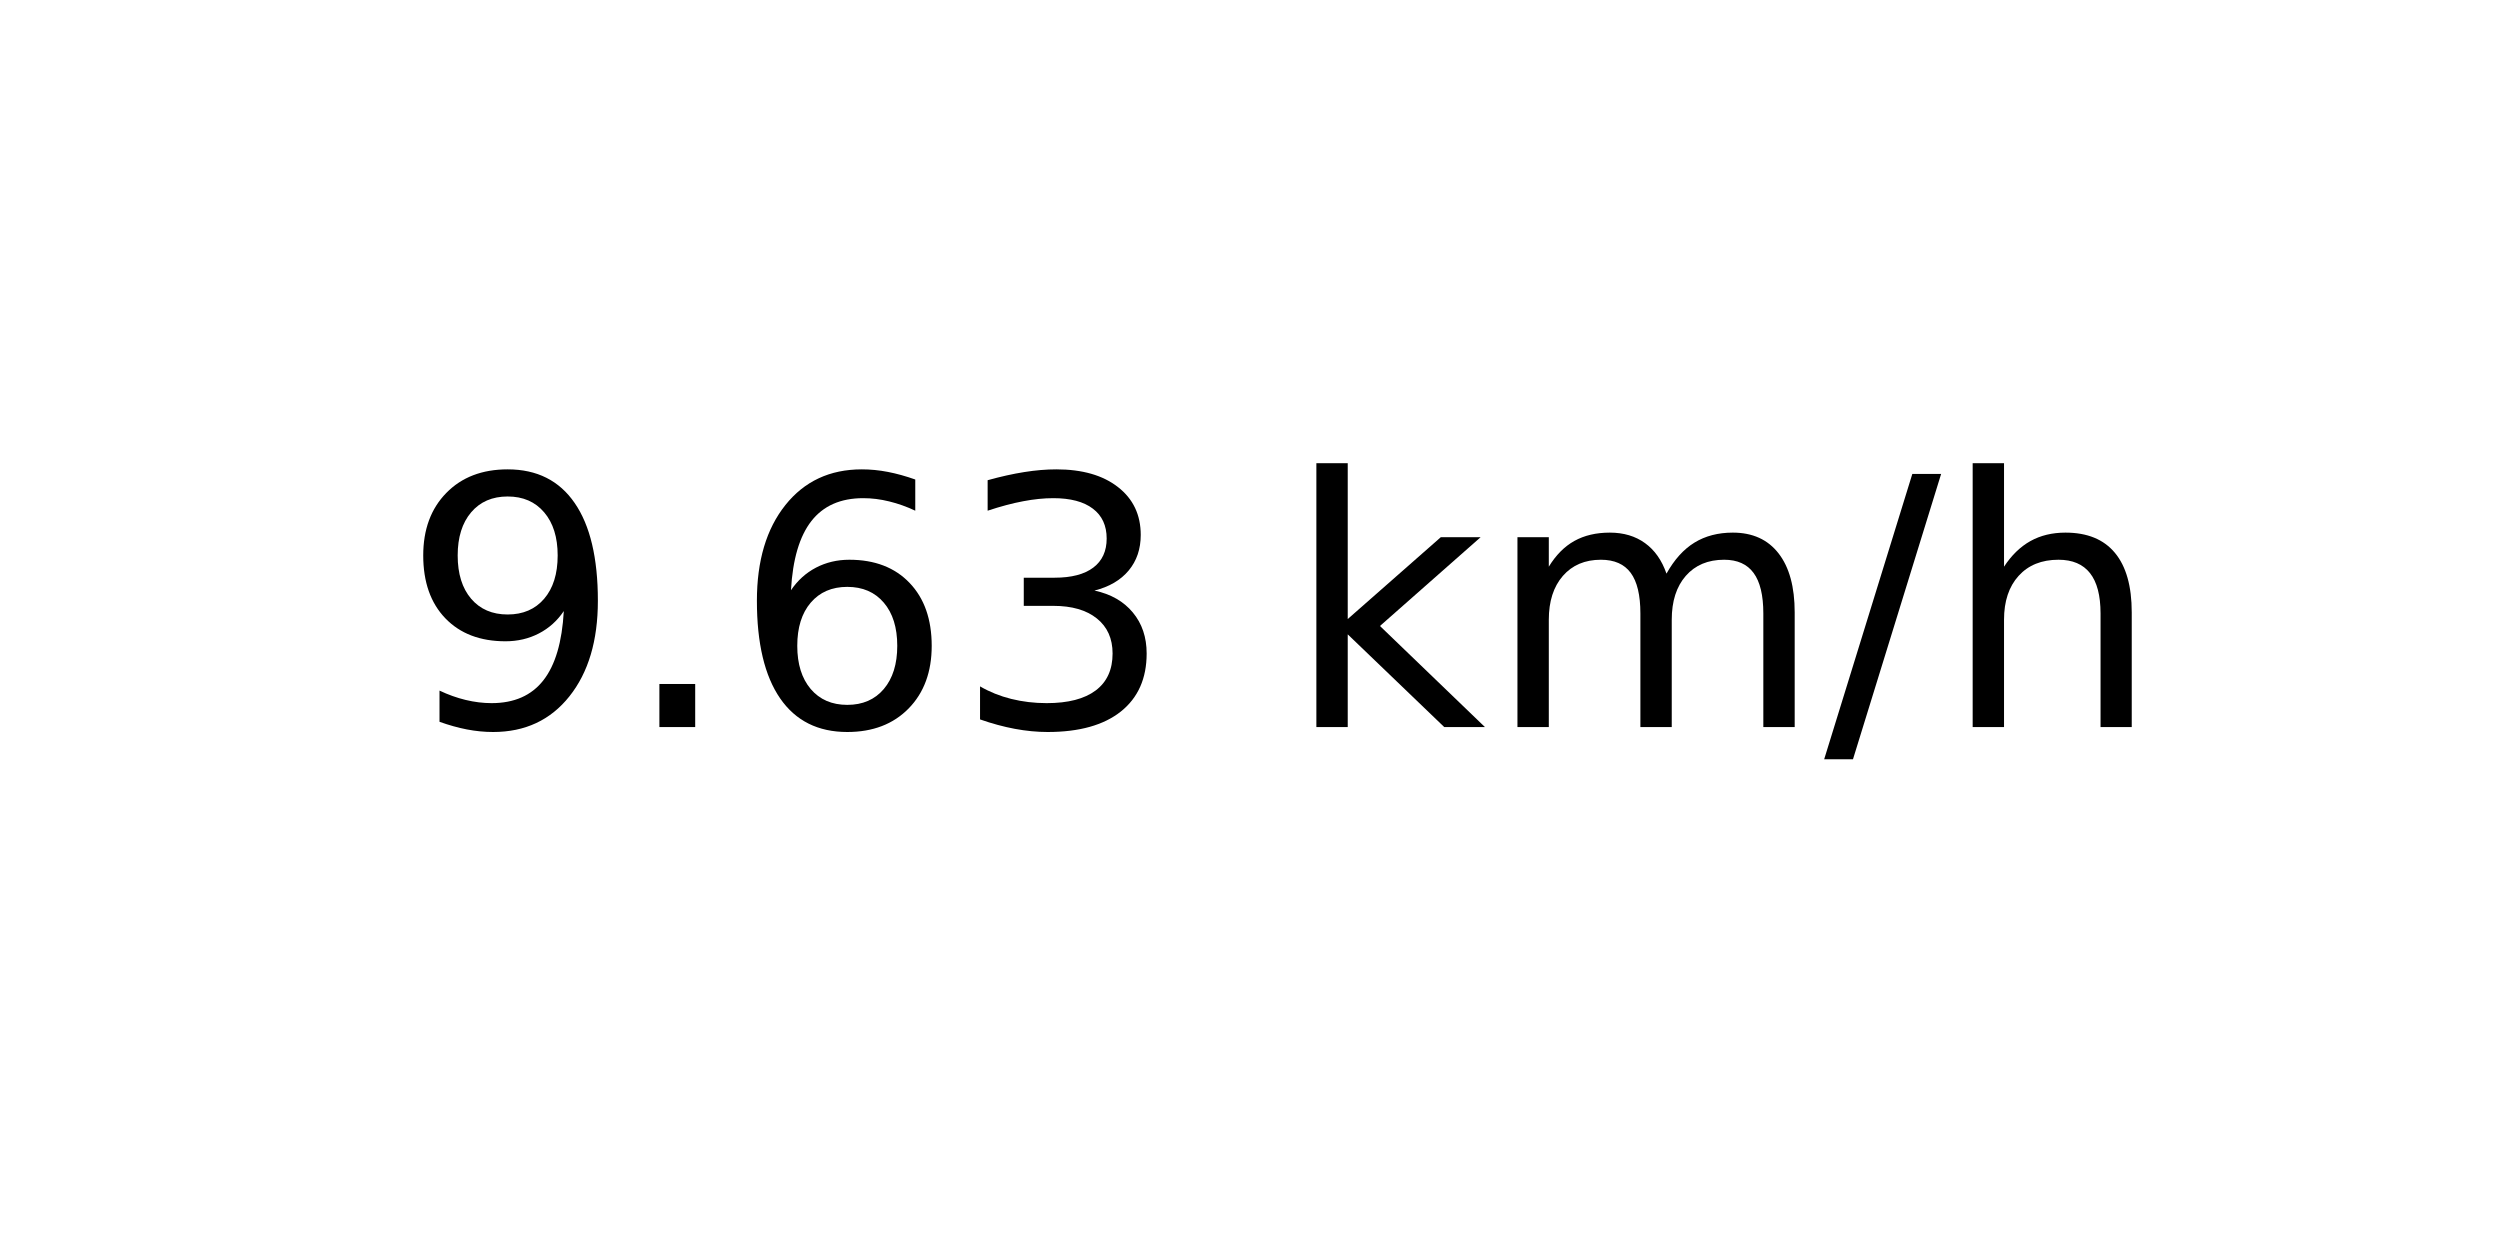
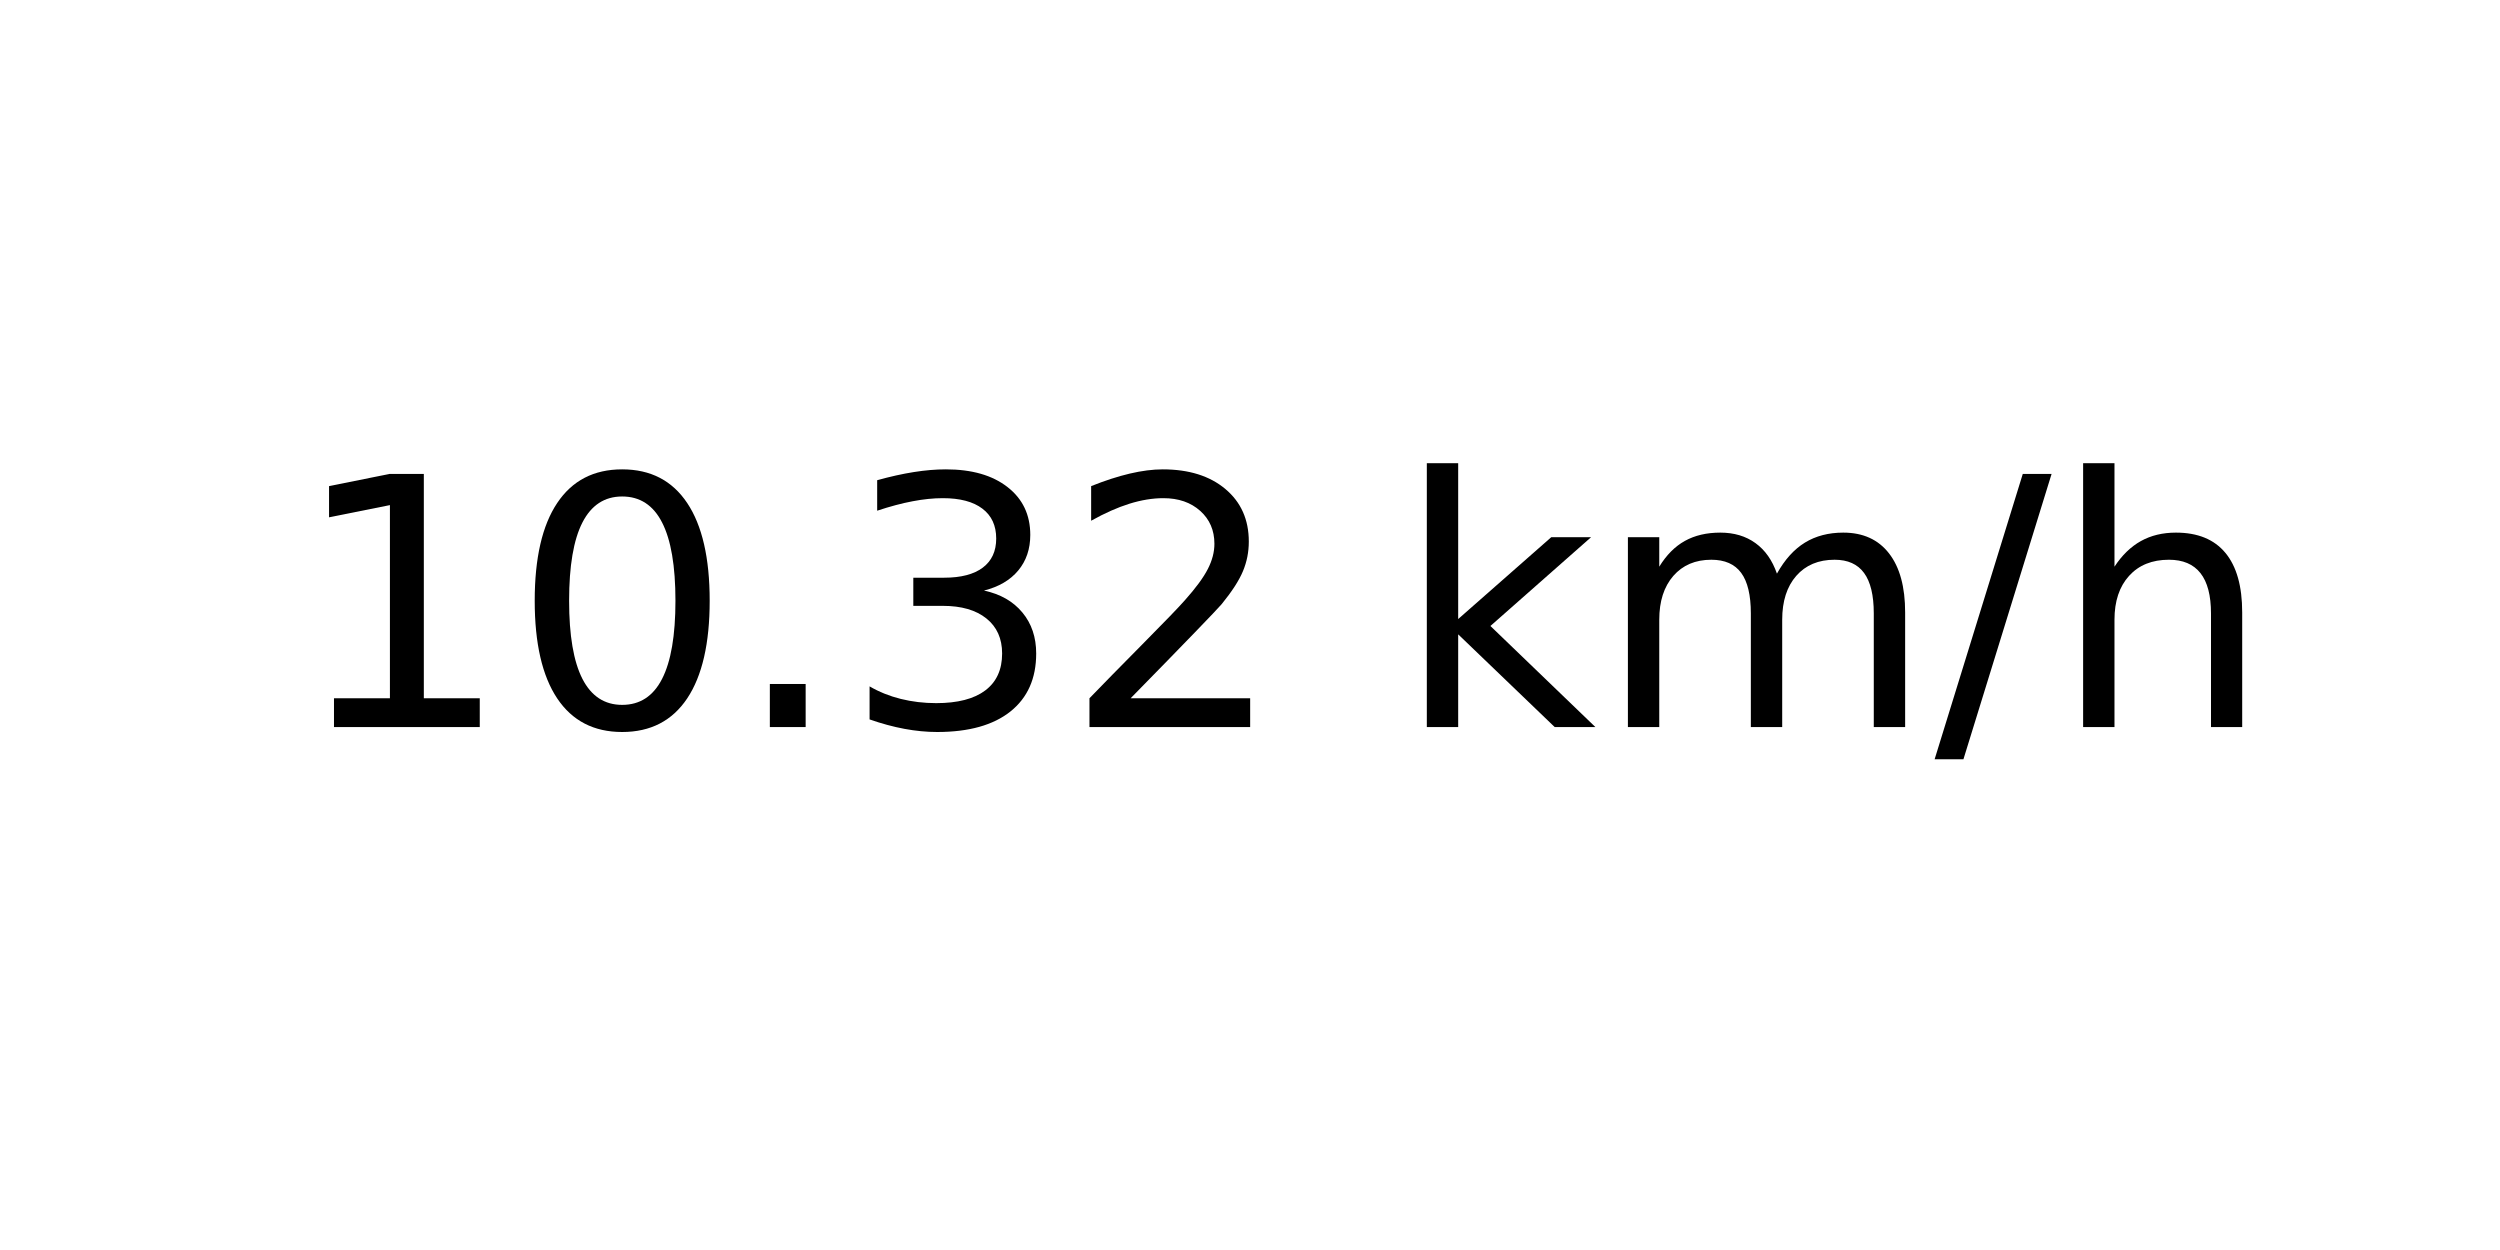
<svg xmlns="http://www.w3.org/2000/svg" xmlns:xlink="http://www.w3.org/1999/xlink" width="72pt" height="36pt" viewBox="0 0 72 36" version="1.1">
  <defs>
    <style type="text/css">*{stroke-linejoin: round; stroke-linecap: butt}</style>
  </defs>
  <g id="figure_1">
    <g id="axes_1">
      <g id="text_1">
-         <g transform="translate(11.55937 20.93937) scale(0.1 -0.1)">
+         <g transform="translate(8.378125 20.93937) scale(0.1 -0.1)">
          <defs>
-             <path id="DejaVuSans-39" d="M 703 97  L 703 672  Q 941 559 1184 500  Q 1428 441 1663 441  Q 2288 441 2617 861  Q 2947 1281 2994 2138  Q 2813 1869 2534 1725  Q 2256 1581 1919 1581  Q 1219 1581 811 2004  Q 403 2428 403 3163  Q 403 3881 828 4315  Q 1253 4750 1959 4750  Q 2769 4750 3195 4129  Q 3622 3509 3622 2328  Q 3622 1225 3098 567  Q 2575 -91 1691 -91  Q 1453 -91 1209 -44  Q 966 3 703 97  z M 1959 2075  Q 2384 2075 2632 2365  Q 2881 2656 2881 3163  Q 2881 3666 2632 3958  Q 2384 4250 1959 4250  Q 1534 4250 1286 3958  Q 1038 3666 1038 3163  Q 1038 2656 1286 2365  Q 1534 2075 1959 2075  z " transform="scale(0.015625)" />
+             <path id="DejaVuSans-31" d="M 794 531  L 1825 531  L 1825 4091  L 703 3866  L 703 4441  L 1819 4666  L 2450 4666  L 2450 531  L 3481 531  L 3481 0  L 794 0  L 794 531  z " transform="scale(0.015625)" />
+             <path id="DejaVuSans-30" d="M 2034 4250  Q 1547 4250 1301 3770  Q 1056 3291 1056 2328  Q 1056 1369 1301 889  Q 1547 409 2034 409  Q 2525 409 2770 889  Q 3016 1369 3016 2328  Q 3016 3291 2770 3770  Q 2525 4250 2034 4250  z M 2034 4750  Q 2819 4750 3233 4129  Q 3647 3509 3647 2328  Q 3647 1150 3233 529  Q 2819 -91 2034 -91  Q 1250 -91 836 529  Q 422 1150 422 2328  Q 422 3509 836 4129  Q 1250 4750 2034 4750  z " transform="scale(0.015625)" />
            <path id="DejaVuSans-2e" d="M 684 794  L 1344 794  L 1344 0  L 684 0  L 684 794  z " transform="scale(0.015625)" />
-             <path id="DejaVuSans-36" d="M 2113 2584  Q 1688 2584 1439 2293  Q 1191 2003 1191 1497  Q 1191 994 1439 701  Q 1688 409 2113 409  Q 2538 409 2786 701  Q 3034 994 3034 1497  Q 3034 2003 2786 2293  Q 2538 2584 2113 2584  z M 3366 4563  L 3366 3988  Q 3128 4100 2886 4159  Q 2644 4219 2406 4219  Q 1781 4219 1451 3797  Q 1122 3375 1075 2522  Q 1259 2794 1537 2939  Q 1816 3084 2150 3084  Q 2853 3084 3261 2657  Q 3669 2231 3669 1497  Q 3669 778 3244 343  Q 2819 -91 2113 -91  Q 1303 -91 875 529  Q 447 1150 447 2328  Q 447 3434 972 4092  Q 1497 4750 2381 4750  Q 2619 4750 2861 4703  Q 3103 4656 3366 4563  z " transform="scale(0.015625)" />
            <path id="DejaVuSans-33" d="M 2597 2516  Q 3050 2419 3304 2112  Q 3559 1806 3559 1356  Q 3559 666 3084 287  Q 2609 -91 1734 -91  Q 1441 -91 1130 -33  Q 819 25 488 141  L 488 750  Q 750 597 1062 519  Q 1375 441 1716 441  Q 2309 441 2620 675  Q 2931 909 2931 1356  Q 2931 1769 2642 2001  Q 2353 2234 1838 2234  L 1294 2234  L 1294 2753  L 1863 2753  Q 2328 2753 2575 2939  Q 2822 3125 2822 3475  Q 2822 3834 2567 4026  Q 2313 4219 1838 4219  Q 1578 4219 1281 4162  Q 984 4106 628 3988  L 628 4550  Q 988 4650 1302 4700  Q 1616 4750 1894 4750  Q 2613 4750 3031 4423  Q 3450 4097 3450 3541  Q 3450 3153 3228 2886  Q 3006 2619 2597 2516  z " transform="scale(0.015625)" />
+             <path id="DejaVuSans-32" d="M 1228 531  L 3431 531  L 3431 0  L 469 0  L 469 531  Q 828 903 1448 1529  Q 2069 2156 2228 2338  Q 2531 2678 2651 2914  Q 2772 3150 2772 3378  Q 2772 3750 2511 3984  Q 2250 4219 1831 4219  Q 1534 4219 1204 4116  Q 875 4013 500 3803  L 500 4441  Q 881 4594 1212 4672  Q 1544 4750 1819 4750  Q 2544 4750 2975 4387  Q 3406 4025 3406 3419  Q 3406 3131 3298 2873  Q 3191 2616 2906 2266  Q 2828 2175 2409 1742  Q 1991 1309 1228 531  z " transform="scale(0.015625)" />
            <path id="DejaVuSans-20" transform="scale(0.015625)" />
            <path id="DejaVuSans-6b" d="M 581 4863  L 1159 4863  L 1159 1991  L 2875 3500  L 3609 3500  L 1753 1863  L 3688 0  L 2938 0  L 1159 1709  L 1159 0  L 581 0  L 581 4863  z " transform="scale(0.015625)" />
            <path id="DejaVuSans-6d" d="M 3328 2828  Q 3544 3216 3844 3400  Q 4144 3584 4550 3584  Q 5097 3584 5394 3201  Q 5691 2819 5691 2113  L 5691 0  L 5113 0  L 5113 2094  Q 5113 2597 4934 2840  Q 4756 3084 4391 3084  Q 3944 3084 3684 2787  Q 3425 2491 3425 1978  L 3425 0  L 2847 0  L 2847 2094  Q 2847 2600 2669 2842  Q 2491 3084 2119 3084  Q 1678 3084 1418 2786  Q 1159 2488 1159 1978  L 1159 0  L 581 0  L 581 3500  L 1159 3500  L 1159 2956  Q 1356 3278 1631 3431  Q 1906 3584 2284 3584  Q 2666 3584 2933 3390  Q 3200 3197 3328 2828  z " transform="scale(0.015625)" />
            <path id="DejaVuSans-2f" d="M 1625 4666  L 2156 4666  L 531 -594  L 0 -594  L 1625 4666  z " transform="scale(0.015625)" />
            <path id="DejaVuSans-68" d="M 3513 2113  L 3513 0  L 2938 0  L 2938 2094  Q 2938 2591 2744 2837  Q 2550 3084 2163 3084  Q 1697 3084 1428 2787  Q 1159 2491 1159 1978  L 1159 0  L 581 0  L 581 4863  L 1159 4863  L 1159 2956  Q 1366 3272 1645 3428  Q 1925 3584 2291 3584  Q 2894 3584 3203 3211  Q 3513 2838 3513 2113  z " transform="scale(0.015625)" />
          </defs>
-           <use xlink:href="#DejaVuSans-39" />
-           <use xlink:href="#DejaVuSans-2e" x="63.623" />
-           <use xlink:href="#DejaVuSans-36" x="95.41" />
+           <use xlink:href="#DejaVuSans-31" />
+           <use xlink:href="#DejaVuSans-30" x="63.623" />
+           <use xlink:href="#DejaVuSans-2e" x="127.246" />
          <use xlink:href="#DejaVuSans-33" x="159.033" />
-           <use xlink:href="#DejaVuSans-20" x="222.656" />
-           <use xlink:href="#DejaVuSans-6b" x="254.443" />
-           <use xlink:href="#DejaVuSans-6d" x="312.354" />
-           <use xlink:href="#DejaVuSans-2f" x="409.766" />
-           <use xlink:href="#DejaVuSans-68" x="443.457" />
+           <use xlink:href="#DejaVuSans-32" x="222.656" />
+           <use xlink:href="#DejaVuSans-20" x="286.279" />
+           <use xlink:href="#DejaVuSans-6b" x="318.066" />
+           <use xlink:href="#DejaVuSans-6d" x="375.977" />
+           <use xlink:href="#DejaVuSans-2f" x="473.389" />
+           <use xlink:href="#DejaVuSans-68" x="507.08" />
        </g>
      </g>
    </g>
  </g>
</svg>
